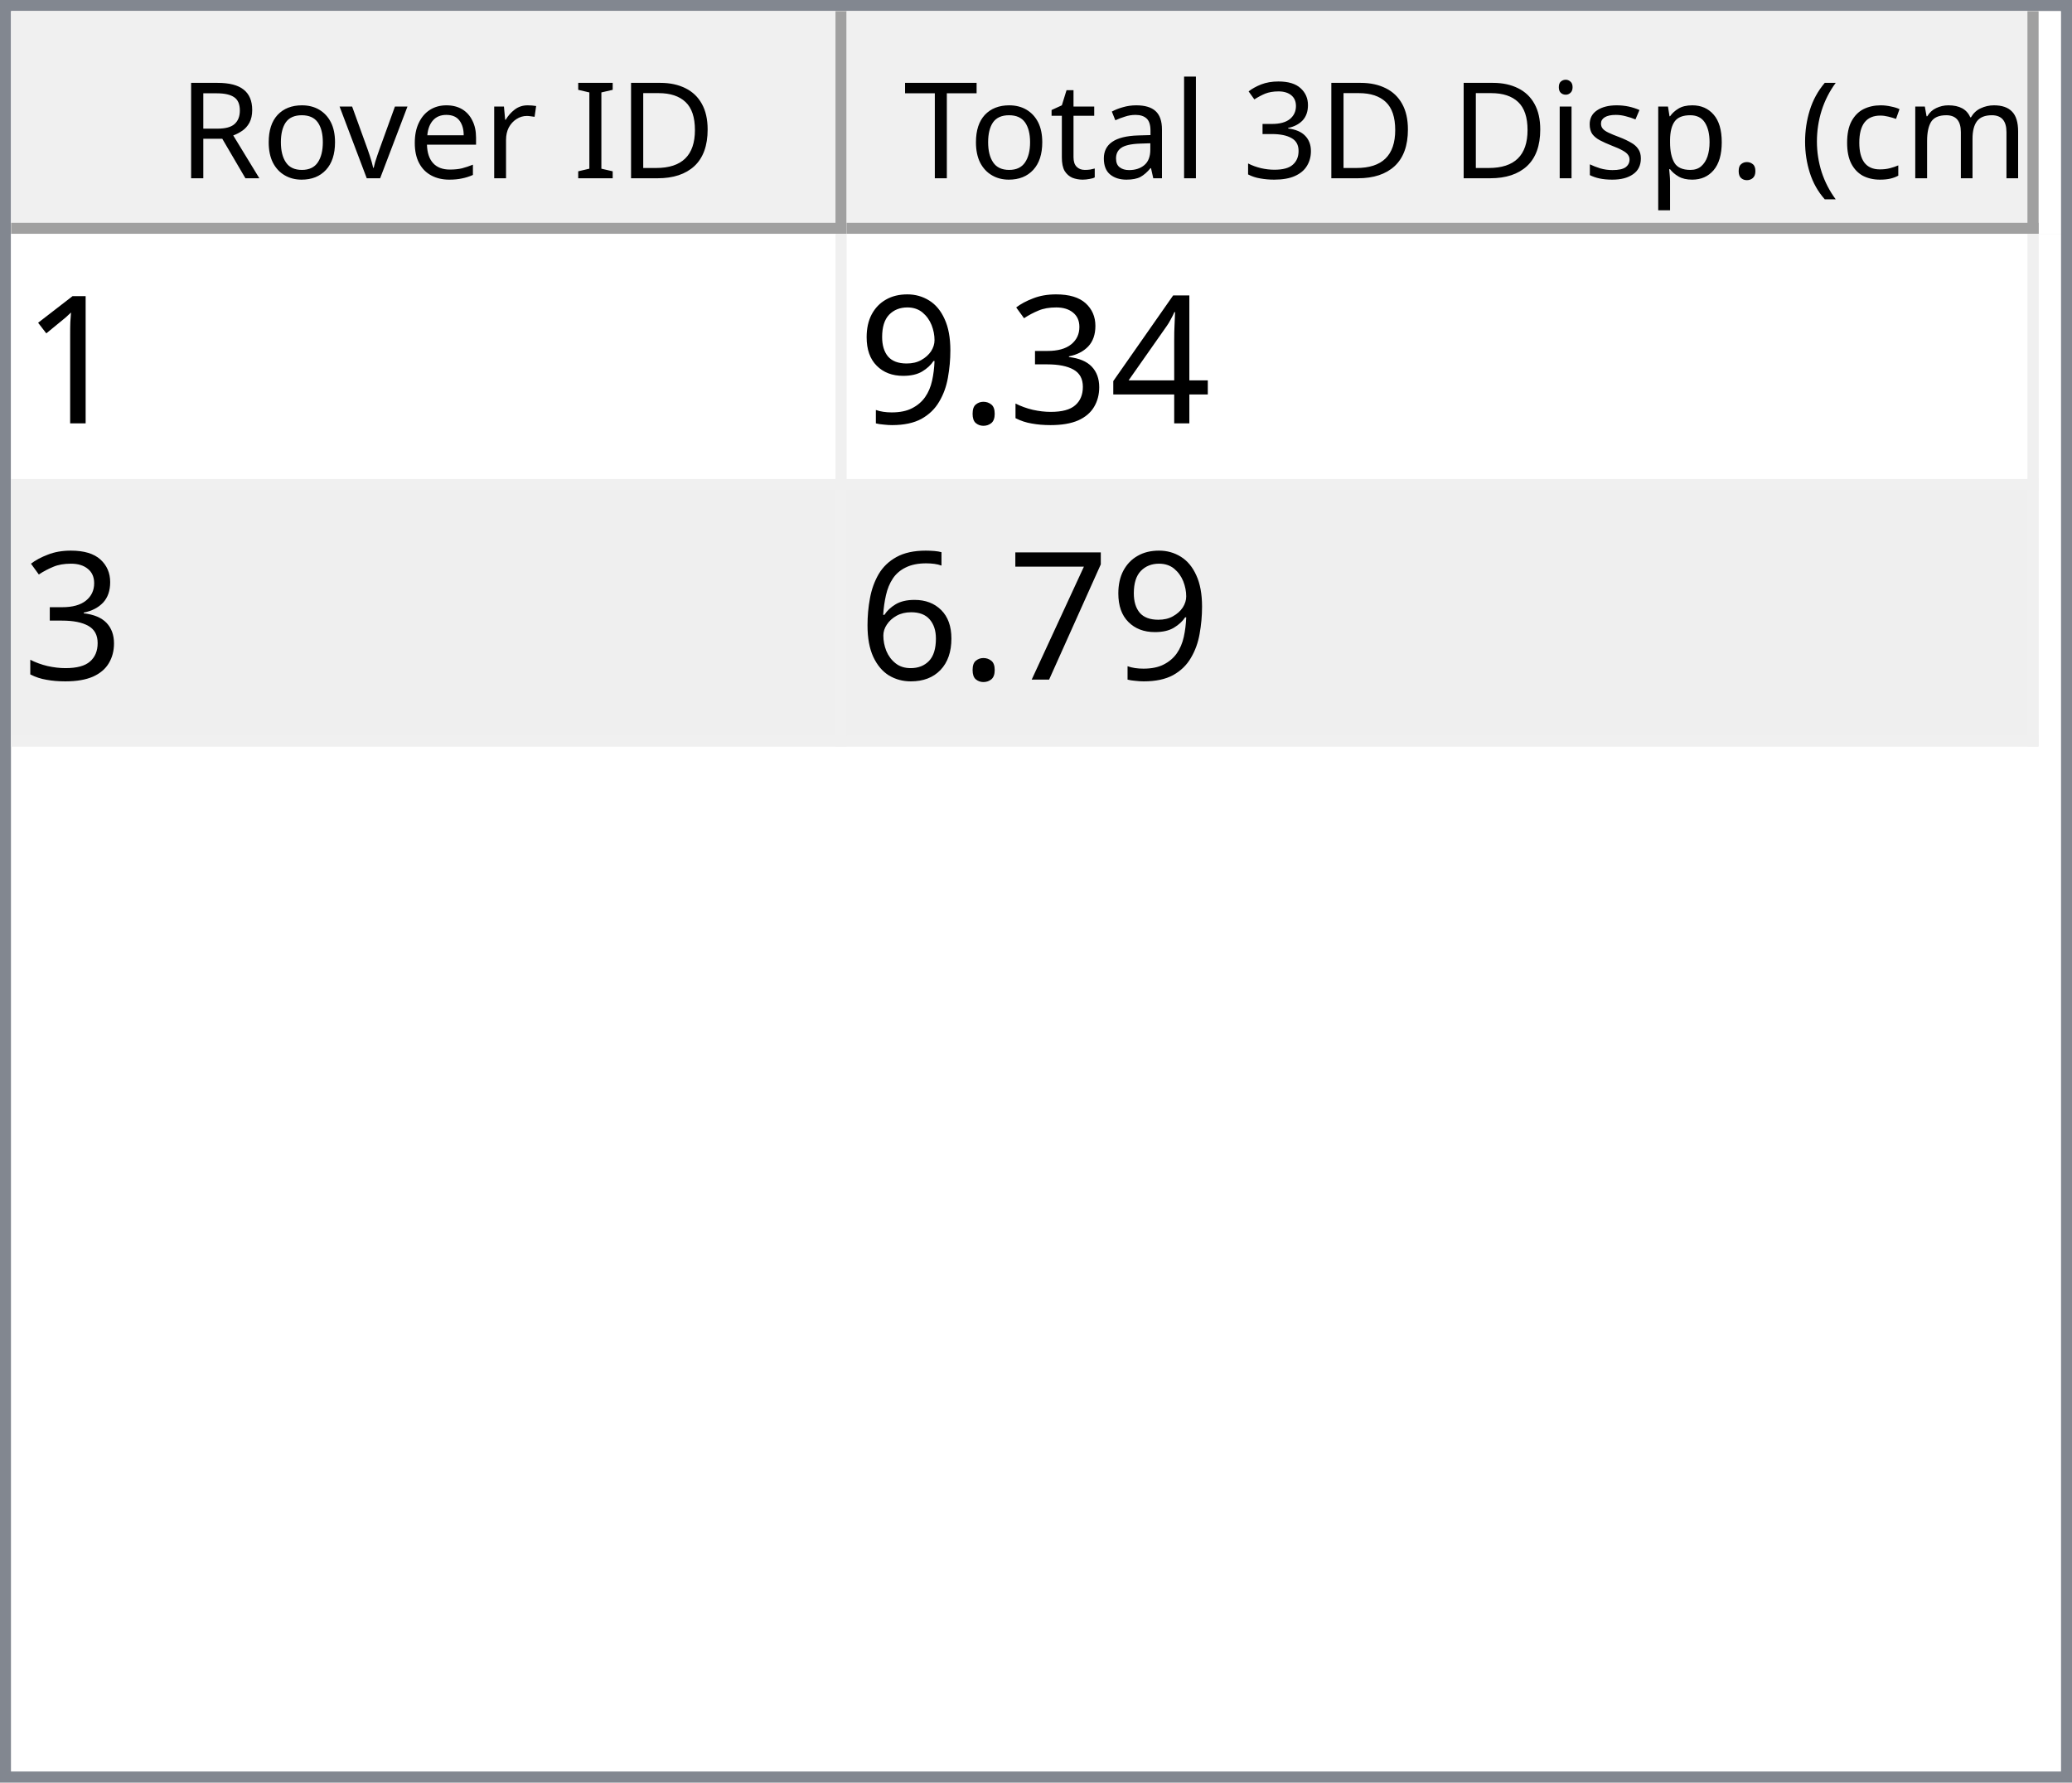
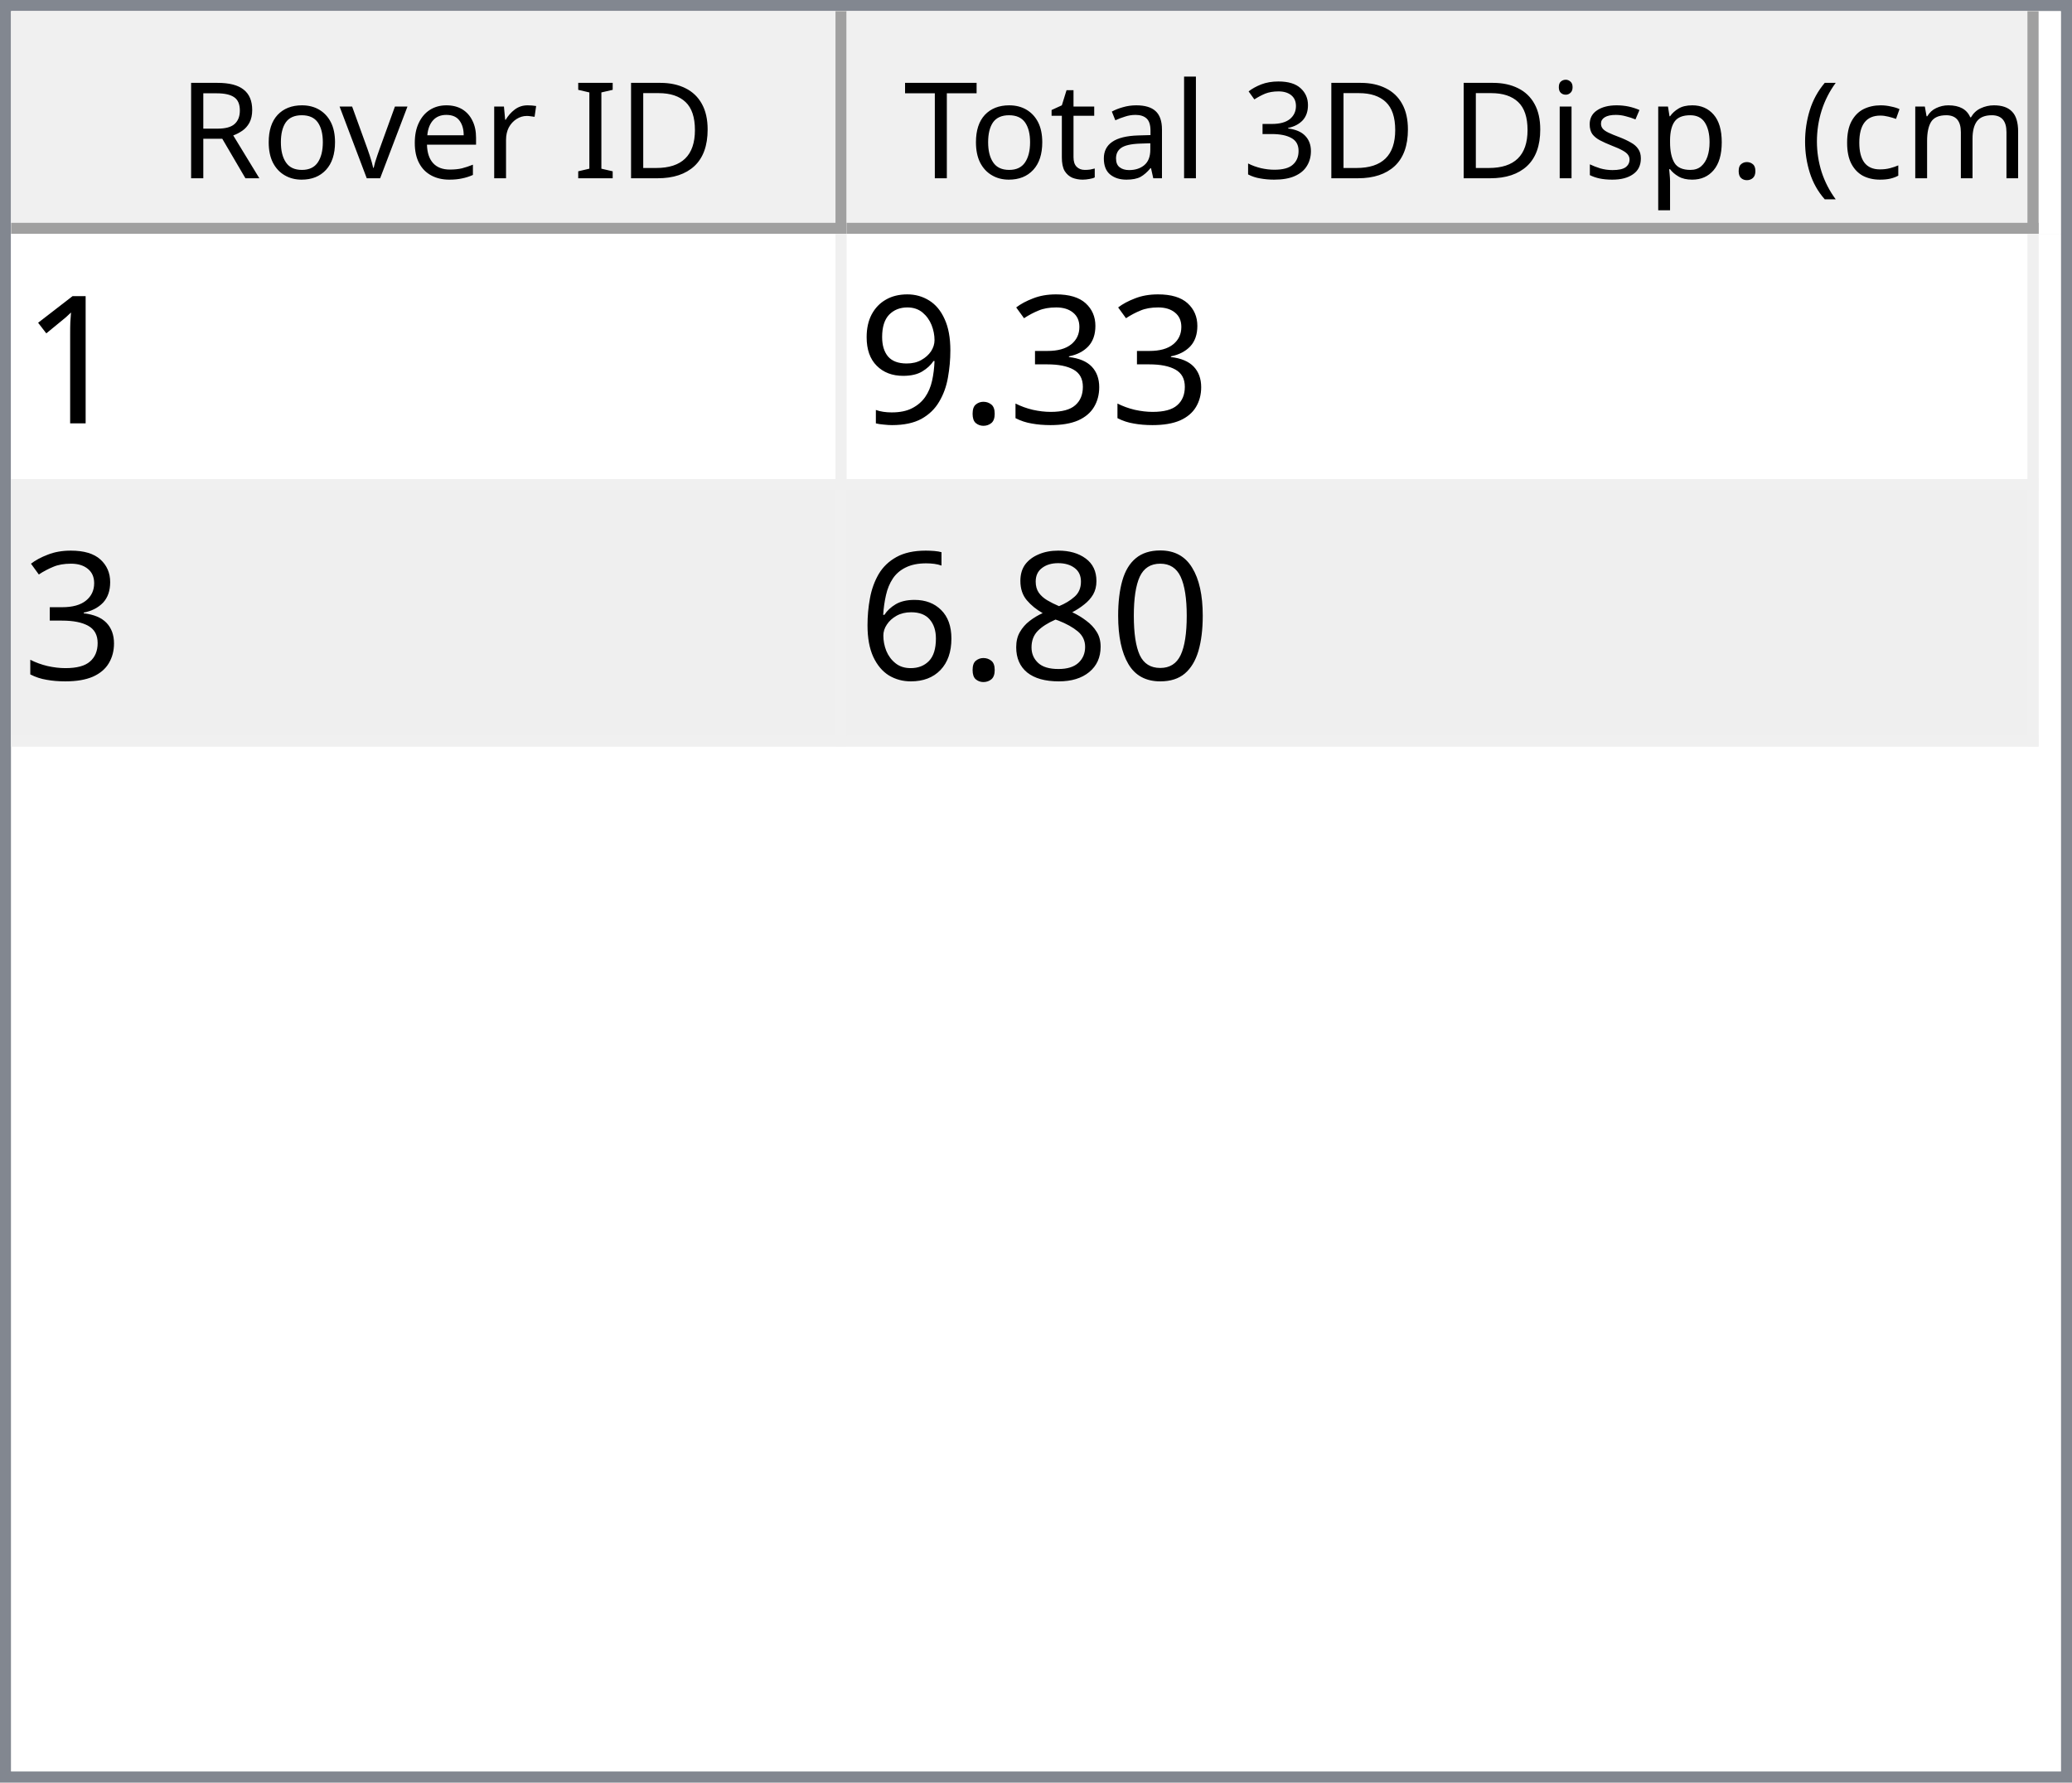
<svg xmlns="http://www.w3.org/2000/svg" style="fill-opacity:1; color-rendering:auto; color-interpolation:auto; text-rendering:auto; stroke:black; stroke-linecap:square; stroke-miterlimit:10; shape-rendering:auto; stroke-opacity:1; fill:black; stroke-dasharray:none; font-weight:normal; stroke-width:1; font-family:'Dialog'; font-style:normal; stroke-linejoin:miter; font-size:12px; stroke-dashoffset:0; image-rendering:auto;" width="186" height="160">
  <defs id="genericDefs" />
  <g>
    <defs id="defs1">
      <clipPath clipPathUnits="userSpaceOnUse" id="clipPath1">
        <path d="M0 0 L186 0 L186 160 L0 160 L0 0 Z" />
      </clipPath>
      <clipPath clipPathUnits="userSpaceOnUse" id="clipPath2">
        <path d="M0 0 L0 160 L186 160 L186 0 Z" />
      </clipPath>
      <clipPath clipPathUnits="userSpaceOnUse" id="clipPath3">
        <path d="M0 0 L0 20 L184 20 L184 0 Z" />
      </clipPath>
      <clipPath clipPathUnits="userSpaceOnUse" id="clipPath4">
        <path d="M0 0 L0 20 L75 20 L75 0 Z" />
      </clipPath>
      <clipPath clipPathUnits="userSpaceOnUse" id="clipPath5">
        <path d="M1 1 L1 19 L74 19 L74 1 Z" />
      </clipPath>
      <clipPath clipPathUnits="userSpaceOnUse" id="clipPath6">
        <path d="M0 0 L0 18 L73 18 L73 0 Z" />
      </clipPath>
      <clipPath clipPathUnits="userSpaceOnUse" id="clipPath7">
        <path d="M-0.5 -0.5 L-0.5 19.5 L74.5 19.5 L74.5 -0.5 Z" />
      </clipPath>
      <clipPath clipPathUnits="userSpaceOnUse" id="clipPath8">
        <path d="M0 0 L0 20 L107 20 L107 0 Z" />
      </clipPath>
      <clipPath clipPathUnits="userSpaceOnUse" id="clipPath9">
        <path d="M1 1 L1 19 L106 19 L106 1 Z" />
      </clipPath>
      <clipPath clipPathUnits="userSpaceOnUse" id="clipPath10">
        <path d="M0 0 L0 18 L105 18 L105 0 Z" />
      </clipPath>
      <clipPath clipPathUnits="userSpaceOnUse" id="clipPath11">
        <path d="M-0.5 -0.5 L-0.5 19.5 L106.5 19.5 L106.5 -0.5 Z" />
      </clipPath>
      <clipPath clipPathUnits="userSpaceOnUse" id="clipPath12">
        <path d="M0 0 L0 138 L184 138 L184 0 Z" />
      </clipPath>
      <clipPath clipPathUnits="userSpaceOnUse" id="clipPath13">
        <path d="M0 0 L0 46 L182 46 L182 0 Z" />
      </clipPath>
      <clipPath clipPathUnits="userSpaceOnUse" id="clipPath14">
        <path d="M-0.5 -0.5 L-0.5 45.5 L181.5 45.5 L181.5 -0.5 Z" />
      </clipPath>
      <clipPath clipPathUnits="userSpaceOnUse" id="clipPath15">
        <path d="M0 0 L0 22 L74 22 L74 0 Z" />
      </clipPath>
      <clipPath clipPathUnits="userSpaceOnUse" id="clipPath16">
        <path d="M0 0 L0 22 L106 22 L106 0 Z" />
      </clipPath>
      <font horiz-adv-x="64.551" id="font1">
        <font-face ascent="107.91" descent="25.098" units-per-em="100" style="font-style:normal; font-family:Segoe UI; font-weight:normal;" />
        <missing-glyph horiz-adv-x="64.551" d="M8.109 0 L8.109 68.266 L56.453 68.266 L56.453 0 L8.109 0 ZM15.328 7.234 L49.219 7.234 L49.219 61.031 L15.328 61.031 L15.328 7.234 Z" />
        <glyph unicode="D" horiz-adv-x="70.117" d="M9.188 0 L9.188 70.016 L28.516 70.016 Q65.531 70.016 65.531 35.891 Q65.531 19.672 55.25 9.836 Q44.969 0 27.734 0 L9.188 0 ZM17.391 62.594 L17.391 7.422 L27.828 7.422 Q41.609 7.422 49.273 14.797 Q56.938 22.172 56.938 35.688 Q56.938 62.594 28.328 62.594 L17.391 62.594 Z" />
        <glyph unicode="I" horiz-adv-x="26.611" d="M17.391 0 L9.188 0 L9.188 70.016 L17.391 70.016 L17.391 0 Z" />
        <glyph unicode=" " horiz-adv-x="27.393" d="" />
        <glyph unicode="r" horiz-adv-x="34.766" d="M34.188 41.891 Q32.078 43.5 28.125 43.5 Q23 43.5 19.555 38.672 Q16.109 33.844 16.109 25.484 L16.109 0 L8.109 0 L8.109 50 L16.109 50 L16.109 39.703 L16.312 39.703 Q18.016 44.969 21.531 47.922 Q25.047 50.875 29.391 50.875 Q32.516 50.875 34.188 50.203 L34.188 41.891 Z" />
        <glyph unicode="e" horiz-adv-x="52.295" d="M48.297 23 L12.984 23 Q13.188 14.656 17.484 10.109 Q21.781 5.562 29.297 5.562 Q37.75 5.562 44.828 11.141 L44.828 3.609 Q38.234 -1.172 27.391 -1.172 Q16.797 -1.172 10.742 5.641 Q4.688 12.453 4.688 24.812 Q4.688 36.469 11.305 43.82 Q17.922 51.172 27.734 51.172 Q37.547 51.172 42.922 44.828 Q48.297 38.484 48.297 27.203 L48.297 23 ZM40.094 29.781 Q40.047 36.719 36.75 40.578 Q33.453 44.438 27.594 44.438 Q21.922 44.438 17.969 40.383 Q14.016 36.328 13.094 29.781 L40.094 29.781 Z" />
        <glyph unicode="v" horiz-adv-x="47.9" d="M47.406 50 L27.484 0 L19.625 0 L0.688 50 L9.469 50 L22.172 13.672 Q23.578 9.672 23.922 6.688 L24.125 6.688 Q24.609 10.453 25.688 13.484 L38.969 50 L47.406 50 Z" />
        <glyph unicode="o" horiz-adv-x="58.594" d="M29 -1.172 Q17.922 -1.172 11.305 5.836 Q4.688 12.844 4.688 24.422 Q4.688 37.016 11.57 44.094 Q18.453 51.172 30.172 51.172 Q41.359 51.172 47.633 44.289 Q53.906 37.406 53.906 25.203 Q53.906 13.234 47.141 6.031 Q40.375 -1.172 29 -1.172 ZM29.594 44.438 Q21.875 44.438 17.383 39.188 Q12.891 33.938 12.891 24.703 Q12.891 15.828 17.43 10.695 Q21.969 5.562 29.594 5.562 Q37.359 5.562 41.531 10.594 Q45.703 15.625 45.703 24.906 Q45.703 34.281 41.531 39.359 Q37.359 44.438 29.594 44.438 Z" />
        <glyph unicode="R" horiz-adv-x="59.814" d="M59.375 0 L49.609 0 L37.891 19.625 Q36.281 22.359 34.766 24.289 Q33.25 26.219 31.664 27.438 Q30.078 28.656 28.25 29.219 Q26.422 29.781 24.125 29.781 L17.391 29.781 L17.391 0 L9.188 0 L9.188 70.016 L30.078 70.016 Q34.672 70.016 38.555 68.867 Q42.438 67.719 45.289 65.375 Q48.141 63.031 49.758 59.547 Q51.375 56.062 51.375 51.375 Q51.375 47.703 50.273 44.656 Q49.172 41.609 47.148 39.211 Q45.125 36.812 42.266 35.133 Q39.406 33.453 35.844 32.516 L35.844 32.328 Q37.594 31.547 38.891 30.547 Q40.188 29.547 41.359 28.18 Q42.531 26.812 43.68 25.078 Q44.828 23.344 46.234 21.047 L59.375 0 ZM17.391 62.594 L17.391 37.203 L28.516 37.203 Q31.594 37.203 34.203 38.133 Q36.812 39.062 38.719 40.797 Q40.625 42.531 41.703 45.047 Q42.781 47.562 42.781 50.688 Q42.781 56.297 39.141 59.445 Q35.5 62.594 28.609 62.594 L17.391 62.594 Z" />
        <glyph unicode=")" horiz-adv-x="30.176" d="M8.297 -15.922 L1.172 -15.922 Q16.406 2.344 16.406 26.812 Q16.406 51.469 1.078 70.016 L8.297 70.016 Q23.531 52.156 23.531 26.703 Q23.531 1.375 8.297 -15.922 Z" />
        <glyph unicode="m" horiz-adv-x="86.133" d="M79.109 0 L71.094 0 L71.094 28.719 Q71.094 37.016 68.531 40.727 Q65.969 44.438 59.906 44.438 Q54.781 44.438 51.195 39.75 Q47.609 35.062 47.609 28.516 L47.609 0 L39.594 0 L39.594 29.688 Q39.594 44.438 28.219 44.438 Q22.953 44.438 19.531 40.016 Q16.109 35.594 16.109 28.516 L16.109 0 L8.109 0 L8.109 50 L16.109 50 L16.109 42.094 L16.312 42.094 Q21.625 51.172 31.844 51.172 Q36.969 51.172 40.773 48.312 Q44.578 45.453 46 40.828 Q51.562 51.172 62.594 51.172 Q79.109 51.172 79.109 30.812 L79.109 0 Z" />
        <glyph unicode="c" horiz-adv-x="46.191" d="M42.188 2.297 Q36.422 -1.172 28.516 -1.172 Q17.828 -1.172 11.258 5.789 Q4.688 12.75 4.688 23.828 Q4.688 36.188 11.766 43.68 Q18.844 51.172 30.672 51.172 Q37.25 51.172 42.281 48.734 L42.281 40.531 Q36.719 44.438 30.375 44.438 Q22.703 44.438 17.797 38.945 Q12.891 33.453 12.891 24.516 Q12.891 15.719 17.508 10.641 Q22.125 5.562 29.891 5.562 Q36.422 5.562 42.188 9.906 L42.188 2.297 Z" />
        <glyph unicode="(" horiz-adv-x="30.176" d="M29.109 -15.922 L21.969 -15.922 Q6.844 1.375 6.844 26.703 Q6.844 52.156 21.969 70.016 L29.203 70.016 Q13.875 51.469 13.875 26.812 Q13.875 2.344 29.109 -15.922 Z" />
        <glyph unicode="." horiz-adv-x="21.68" d="M10.891 -1.078 Q8.641 -1.078 7.055 0.539 Q5.469 2.156 5.469 4.391 Q5.469 6.641 7.055 8.273 Q8.641 9.906 10.891 9.906 Q13.188 9.906 14.797 8.273 Q16.406 6.641 16.406 4.391 Q16.406 2.156 14.797 0.539 Q13.188 -1.078 10.891 -1.078 Z" />
        <glyph unicode="p" horiz-adv-x="58.789" d="M16.312 7.234 L16.109 7.234 L16.109 -23 L8.109 -23 L8.109 50 L16.109 50 L16.109 41.219 L16.312 41.219 Q22.219 51.172 33.594 51.172 Q43.266 51.172 48.688 44.461 Q54.109 37.75 54.109 26.469 Q54.109 13.922 48 6.375 Q41.891 -1.172 31.297 -1.172 Q21.578 -1.172 16.312 7.234 ZM16.109 27.391 L16.109 20.406 Q16.109 14.203 20.141 9.883 Q24.172 5.562 30.375 5.562 Q37.641 5.562 41.773 11.133 Q45.906 16.703 45.906 26.609 Q45.906 34.969 42.047 39.703 Q38.188 44.438 31.594 44.438 Q24.609 44.438 20.359 39.578 Q16.109 34.719 16.109 27.391 Z" />
        <glyph unicode="s" horiz-adv-x="42.432" d="M5.078 1.812 L5.078 10.406 Q11.625 5.562 19.484 5.562 Q30.031 5.562 30.031 12.594 Q30.031 14.594 29.125 15.992 Q28.219 17.391 26.68 18.461 Q25.141 19.531 23.07 20.383 Q21 21.234 18.609 22.172 Q15.281 23.484 12.766 24.828 Q10.25 26.172 8.57 27.859 Q6.891 29.547 6.031 31.695 Q5.172 33.844 5.172 36.719 Q5.172 40.234 6.789 42.945 Q8.406 45.656 11.086 47.484 Q13.766 49.312 17.211 50.242 Q20.656 51.172 24.312 51.172 Q30.812 51.172 35.938 48.922 L35.938 40.828 Q30.422 44.438 23.25 44.438 Q21 44.438 19.195 43.922 Q17.391 43.406 16.094 42.477 Q14.797 41.547 14.086 40.258 Q13.375 38.969 13.375 37.406 Q13.375 35.453 14.086 34.133 Q14.797 32.812 16.164 31.789 Q17.531 30.766 19.484 29.938 Q21.438 29.109 23.922 28.125 Q27.25 26.859 29.883 25.516 Q32.516 24.172 34.375 22.484 Q36.234 20.797 37.234 18.602 Q38.234 16.406 38.234 13.375 Q38.234 9.672 36.602 6.938 Q34.969 4.203 32.234 2.398 Q29.5 0.594 25.93 -0.289 Q22.359 -1.172 18.453 -1.172 Q10.75 -1.172 5.078 1.812 Z" />
        <glyph unicode="i" horiz-adv-x="24.219" d="M12.203 62.703 Q10.062 62.703 8.547 64.164 Q7.031 65.625 7.031 67.875 Q7.031 70.125 8.547 71.609 Q10.062 73.094 12.203 73.094 Q14.406 73.094 15.945 71.609 Q17.484 70.125 17.484 67.875 Q17.484 65.719 15.945 64.211 Q14.406 62.703 12.203 62.703 ZM16.109 0 L8.109 0 L8.109 50 L16.109 50 L16.109 0 Z" />
        <glyph unicode="3" horiz-adv-x="53.906" d="M46.531 19.828 Q46.531 15.094 44.75 11.211 Q42.969 7.328 39.719 4.57 Q36.469 1.812 31.93 0.297 Q27.391 -1.219 21.922 -1.219 Q11.922 -1.219 6 2.594 L6 11.188 Q13.094 5.609 22.219 5.609 Q25.875 5.609 28.828 6.539 Q31.781 7.469 33.906 9.227 Q36.031 10.984 37.18 13.477 Q38.328 15.969 38.328 19.094 Q38.328 32.812 18.797 32.812 L12.984 32.812 L12.984 39.594 L18.5 39.594 Q35.797 39.594 35.797 52.484 Q35.797 64.406 22.609 64.406 Q15.188 64.406 8.688 59.422 L8.688 67.188 Q15.375 71.188 24.609 71.188 Q29 71.188 32.57 69.969 Q36.141 68.75 38.68 66.555 Q41.219 64.359 42.609 61.281 Q44 58.203 44 54.5 Q44 40.672 30.031 36.719 L30.031 36.531 Q33.594 36.141 36.625 34.797 Q39.656 33.453 41.852 31.305 Q44.047 29.156 45.289 26.25 Q46.531 23.344 46.531 19.828 Z" />
        <glyph unicode="l" horiz-adv-x="24.219" d="M16.109 0 L8.109 0 L8.109 74.031 L16.109 74.031 L16.109 0 Z" />
        <glyph unicode="a" horiz-adv-x="50.879" d="M43.891 0 L35.891 0 L35.891 7.812 L35.688 7.812 Q30.469 -1.172 20.312 -1.172 Q12.844 -1.172 8.617 2.781 Q4.391 6.734 4.391 13.281 Q4.391 27.297 20.906 29.594 L35.891 31.688 Q35.891 44.438 25.594 44.438 Q16.547 44.438 9.281 38.281 L9.281 46.484 Q16.656 51.172 26.266 51.172 Q43.891 51.172 43.891 32.516 L43.891 0 ZM35.891 25.297 L23.828 23.641 Q18.266 22.859 15.43 20.875 Q12.594 18.891 12.594 13.875 Q12.594 10.203 15.211 7.883 Q17.828 5.562 22.172 5.562 Q28.125 5.562 32.008 9.742 Q35.891 13.922 35.891 20.312 L35.891 25.297 Z" />
        <glyph unicode="t" horiz-adv-x="33.887" d="M31.297 0.484 Q28.469 -1.078 23.828 -1.078 Q10.688 -1.078 10.688 13.578 L10.688 43.172 L2.094 43.172 L2.094 50 L10.688 50 L10.688 62.203 L18.703 64.797 L18.703 50 L31.297 50 L31.297 43.172 L18.703 43.172 L18.703 14.984 Q18.703 9.969 20.414 7.82 Q22.125 5.672 26.078 5.672 Q29.109 5.672 31.297 7.328 L31.297 0.484 Z" />
        <glyph unicode="T" horiz-adv-x="52.393" d="M50.594 62.594 L30.375 62.594 L30.375 0 L22.172 0 L22.172 62.594 L2 62.594 L2 70.016 L50.594 70.016 L50.594 62.594 Z" />
      </font>
      <font horiz-adv-x="75.0" id="font2">
        <font-face ascent="100.537" descent="21.973" units-per-em="100" style="font-style:normal; font-family:sans-serif; font-weight:normal;" />
        <missing-glyph horiz-adv-x="75.0" d="M12.5 0 L12.5 62.5 L62.5 62.5 L62.5 0 L12.5 0 ZM14.062 1.562 L60.938 1.562 L60.938 60.938 L14.062 60.938 L14.062 1.562 Z" />
        <glyph unicode="1" horiz-adv-x="55.615" d="M37.25 0 L28.469 0 L28.469 56 Q25.297 52.984 20.141 49.953 Q14.984 46.922 10.891 45.406 L10.891 53.906 Q18.266 57.375 23.781 62.305 Q29.297 67.234 31.594 71.875 L37.25 71.875 L37.25 0 Z" />
-         <glyph unicode="4" horiz-adv-x="55.615" d="M32.328 0 L32.328 17.141 L1.266 17.141 L1.266 25.203 L33.938 71.578 L41.109 71.578 L41.109 25.203 L50.781 25.203 L50.781 17.141 L41.109 17.141 L41.109 0 L32.328 0 ZM32.328 25.203 L32.328 57.469 L9.906 25.203 L32.328 25.203 Z" />
        <glyph unicode="3" horiz-adv-x="55.615" d="M4.203 18.891 L12.984 20.062 Q14.5 12.594 18.141 9.297 Q21.781 6 27 6 Q33.203 6 37.477 10.297 Q41.75 14.594 41.75 20.953 Q41.75 27 37.797 30.93 Q33.844 34.859 27.734 34.859 Q25.25 34.859 21.531 33.891 L22.516 41.609 Q23.391 41.5 23.922 41.5 Q29.547 41.5 34.039 44.43 Q38.531 47.359 38.531 53.469 Q38.531 58.297 35.258 61.477 Q31.984 64.656 26.812 64.656 Q21.688 64.656 18.266 61.43 Q14.844 58.203 13.875 51.766 L5.078 53.328 Q6.688 62.156 12.398 67.016 Q18.109 71.875 26.609 71.875 Q32.469 71.875 37.398 69.359 Q42.328 66.844 44.945 62.5 Q47.562 58.156 47.562 53.266 Q47.562 48.641 45.07 44.828 Q42.578 41.016 37.703 38.766 Q44.047 37.312 47.562 32.695 Q51.078 28.078 51.078 21.141 Q51.078 11.766 44.242 5.25 Q37.406 -1.266 26.953 -1.266 Q17.531 -1.266 11.305 4.352 Q5.078 9.969 4.203 18.891 Z" />
        <glyph unicode="." horiz-adv-x="27.783" d="M9.078 0 L9.078 10.016 L19.094 10.016 L19.094 0 L9.078 0 Z" />
        <glyph unicode="9" horiz-adv-x="55.615" d="M5.469 16.547 L13.922 17.328 Q14.984 11.375 18.016 8.688 Q21.047 6 25.781 6 Q29.828 6 32.883 7.859 Q35.938 9.719 37.891 12.82 Q39.844 15.922 41.164 21.195 Q42.484 26.469 42.484 31.938 Q42.484 32.516 42.438 33.688 Q39.797 29.5 35.234 26.883 Q30.672 24.266 25.344 24.266 Q16.453 24.266 10.305 30.711 Q4.156 37.156 4.156 47.703 Q4.156 58.594 10.578 65.234 Q17 71.875 26.656 71.875 Q33.641 71.875 39.43 68.117 Q45.219 64.359 48.219 57.398 Q51.219 50.438 51.219 37.25 Q51.219 23.531 48.242 15.406 Q45.266 7.281 39.383 3.031 Q33.5 -1.219 25.594 -1.219 Q17.188 -1.219 11.867 3.445 Q6.547 8.109 5.469 16.547 ZM41.453 48.141 Q41.453 55.719 37.43 60.156 Q33.406 64.594 27.734 64.594 Q21.875 64.594 17.531 59.812 Q13.188 55.031 13.188 47.406 Q13.188 40.578 17.312 36.305 Q21.438 32.031 27.484 32.031 Q33.594 32.031 37.523 36.305 Q41.453 40.578 41.453 48.141 Z" />
-         <glyph unicode="7" horiz-adv-x="55.615" d="M4.734 62.203 L4.734 70.656 L51.078 70.656 L51.078 63.812 Q44.234 56.547 37.523 44.484 Q30.812 32.422 27.156 19.672 Q24.516 10.688 23.781 0 L14.75 0 Q14.891 8.453 18.062 20.414 Q21.234 32.375 27.172 43.484 Q33.109 54.594 39.797 62.203 L4.734 62.203 Z" />
+         <glyph unicode="0" horiz-adv-x="55.615" d="M4.156 35.297 Q4.156 48 6.766 55.742 Q9.375 63.484 14.523 67.68 Q19.672 71.875 27.484 71.875 Q33.25 71.875 37.594 69.555 Q41.938 67.234 44.773 62.867 Q47.609 58.5 49.219 52.227 Q50.828 45.953 50.828 35.297 Q50.828 22.703 48.242 14.969 Q45.656 7.234 40.508 3.008 Q35.359 -1.219 27.484 -1.219 Q17.141 -1.219 11.234 6.203 Q4.156 15.141 4.156 35.297 ZM13.188 35.297 Q13.188 17.672 17.312 11.836 Q21.438 6 27.484 6 Q33.547 6 37.672 11.859 Q41.797 17.719 41.797 35.297 Q41.797 52.984 37.672 58.789 Q33.547 64.594 27.391 64.594 Q21.344 64.594 17.719 59.469 Q13.188 52.938 13.188 35.297 Z" />
+         <glyph unicode="8" horiz-adv-x="55.615" d="M17.672 38.812 Q12.203 40.828 9.57 44.539 Q6.938 48.25 6.938 53.422 Q6.938 61.234 12.555 66.555 Q18.172 71.875 27.484 71.875 Q36.859 71.875 42.578 66.43 Q48.297 60.984 48.297 53.172 Q48.297 48.188 45.68 44.508 Q43.062 40.828 37.75 38.812 Q44.344 36.672 47.781 31.883 Q51.219 27.094 51.219 20.453 Q51.219 11.281 44.727 5.031 Q38.234 -1.219 27.641 -1.219 Q17.047 -1.219 10.547 5.055 Q4.047 11.328 4.047 20.703 Q4.047 27.688 7.594 32.398 Q11.141 37.109 17.672 38.812 ZM15.922 53.719 Q15.922 48.641 19.195 45.414 Q22.469 42.188 27.688 42.188 Q32.766 42.188 36.016 45.383 Q39.266 48.578 39.266 53.219 Q39.266 58.062 35.914 61.359 Q32.562 64.656 27.594 64.656 Q22.562 64.656 19.242 61.43 Q15.922 58.203 15.922 53.719 ZM13.094 20.656 Q13.094 16.891 14.875 13.375 Q16.656 9.859 20.172 7.93 Q23.688 6 27.734 6 Q34.031 6 38.133 10.055 Q42.234 14.109 42.234 20.359 Q42.234 26.703 38.016 30.859 Q33.797 35.016 27.438 35.016 Q21.234 35.016 17.164 30.914 Q13.094 26.812 13.094 20.656 Z" />
        <glyph unicode="6" horiz-adv-x="55.615" d="M49.75 54.047 L41.016 53.375 Q39.844 58.547 37.703 60.891 Q34.125 64.656 28.906 64.656 Q24.703 64.656 21.531 62.312 Q17.391 59.281 14.992 53.469 Q12.594 47.656 12.5 36.922 Q15.672 41.75 20.266 44.094 Q24.859 46.438 29.891 46.438 Q38.672 46.438 44.852 39.969 Q51.031 33.5 51.031 23.25 Q51.031 16.5 48.125 10.719 Q45.219 4.938 40.141 1.859 Q35.062 -1.219 28.609 -1.219 Q17.625 -1.219 10.695 6.859 Q3.766 14.938 3.766 33.5 Q3.766 54.25 11.422 63.672 Q18.109 71.875 29.438 71.875 Q37.891 71.875 43.289 67.141 Q48.688 62.406 49.75 54.047 ZM13.875 23.188 Q13.875 18.656 15.797 14.508 Q17.719 10.359 21.188 8.18 Q24.656 6 28.469 6 Q34.031 6 38.039 10.492 Q42.047 14.984 42.047 22.703 Q42.047 30.125 38.086 34.398 Q34.125 38.672 28.125 38.672 Q22.172 38.672 18.023 34.398 Q13.875 30.125 13.875 23.188 Z" />
      </font>
    </defs>
    <g style="fill:white; stroke:white;">
      <rect x="0" y="0" width="186" style="clip-path:url(#clipPath1); stroke:none;" height="160" />
    </g>
    <g style="fill:white; text-rendering:optimizeSpeed; color-rendering:optimizeSpeed; image-rendering:optimizeSpeed; shape-rendering:crispEdges; stroke:white; color-interpolation:sRGB;">
      <rect x="0" width="186" height="160" y="0" style="stroke:none;" />
      <path style="stroke:none;" d="M0 160 L186 160 L186 0 L0 0 Z" />
    </g>
    <g style="fill:rgb(240,240,240); font-family:'Segoe UI'; stroke:rgb(240,240,240);">
      <rect x="0" y="0" width="186" style="clip-path:url(#clipPath2); stroke:none;" height="160" />
    </g>
    <g style="fill:rgb(130,135,144); font-family:'Segoe UI'; stroke:rgb(130,135,144);">
      <path d="M0 0 L186 0 L186 160 L0 160 L0 0 ZM1 1 L185 1 L185 159 L1 159 L1 1 Z" style="fill-rule:evenodd; clip-path:url(#clipPath2); stroke:none;" />
    </g>
    <g style="fill:white; font-family:'Segoe UI'; stroke:white;" transform="translate(1,1)">
      <rect x="0" y="0" width="184" style="clip-path:url(#clipPath3); stroke:none;" height="20" />
    </g>
    <g style="fill:rgb(240,240,240); font-family:'Segoe UI'; stroke:rgb(240,240,240);" transform="translate(1,1)">
      <rect x="0" y="0" width="75" style="clip-path:url(#clipPath4); stroke:none;" height="20" />
    </g>
    <g style="font-family:'Segoe UI';" transform="translate(2,2)">
      <text x="14" xml:space="preserve" y="14" style="clip-path:url(#clipPath6); stroke:none;">Rover ID</text>
    </g>
    <g style="fill:rgb(160,160,160); font-family:'Segoe UI'; stroke:rgb(160,160,160); stroke-linejoin:bevel;" transform="translate(1.5,1.5)">
      <line x1="74" x2="74" y1="0" style="fill:none; clip-path:url(#clipPath7);" y2="19" />
    </g>
    <g style="fill:rgb(160,160,160); font-family:'Segoe UI'; stroke:rgb(160,160,160); stroke-linejoin:bevel;" transform="matrix(1,0,0,1,1,1) translate(0.5,0.5)">
      <line x1="0" x2="74" y1="19" style="fill:none; clip-path:url(#clipPath7);" y2="19" />
    </g>
    <g style="fill:rgb(240,240,240); font-family:'Segoe UI'; stroke:rgb(240,240,240);" transform="translate(76,1)">
      <rect x="0" y="0" width="107" style="clip-path:url(#clipPath8); stroke:none;" height="20" />
    </g>
    <g style="font-family:'Segoe UI';" transform="translate(77,2)">
      <text x="1" xml:space="preserve" y="14" style="clip-path:url(#clipPath10); stroke:none;"> Total 3D Disp. (cm)</text>
    </g>
    <g style="fill:rgb(160,160,160); font-family:'Segoe UI'; stroke:rgb(160,160,160); stroke-linejoin:bevel;" transform="translate(76.5,1.5)">
      <line x1="106" x2="106" y1="0" style="fill:none; clip-path:url(#clipPath11);" y2="19" />
    </g>
    <g style="fill:rgb(160,160,160); font-family:'Segoe UI'; stroke:rgb(160,160,160); stroke-linejoin:bevel;" transform="matrix(1,0,0,1,76,1) translate(0.5,0.5)">
      <line x1="0" x2="106" y1="19" style="fill:none; clip-path:url(#clipPath11);" y2="19" />
    </g>
    <g style="fill:white; font-family:'Segoe UI'; stroke:white;" transform="translate(1,21)">
      <rect x="0" y="0" width="184" style="clip-path:url(#clipPath12); stroke:none;" height="138" />
    </g>
    <g style="fill:rgb(240,240,240); font-size:16px; font-family:sans-serif; stroke:rgb(240,240,240);" transform="translate(1,21)">
      <rect x="0" y="0" width="182" style="clip-path:url(#clipPath13); stroke:none;" height="46" />
      <line transform="translate(0.5,0.5)" x1="0" x2="181" y1="22" style="clip-path:url(#clipPath14); fill:none; stroke-linejoin:bevel;" y2="22" />
    </g>
    <g transform="matrix(1,0,0,1,1,21) translate(0.5,0.5)" style="fill:rgb(240,240,240); font-size:16px; font-family:sans-serif; stroke:rgb(240,240,240); stroke-linejoin:bevel;">
      <line x1="0" x2="181" y1="45" style="fill:none; clip-path:url(#clipPath14);" y2="45" />
    </g>
    <g transform="matrix(1,0,0,1,1,21) translate(0.5,0.5)" style="fill:rgb(240,240,240); font-size:16px; font-family:sans-serif; stroke:rgb(240,240,240); stroke-linejoin:bevel;">
      <line x1="74" x2="74" y1="0" style="fill:none; clip-path:url(#clipPath14);" y2="45" />
    </g>
    <g transform="matrix(1,0,0,1,1,21) translate(0.5,0.5)" style="fill:rgb(240,240,240); font-size:16px; font-family:sans-serif; stroke:rgb(240,240,240); stroke-linejoin:bevel;">
      <line x1="181" x2="181" y1="0" style="fill:none; clip-path:url(#clipPath14);" y2="45" />
    </g>
    <g style="fill:white; font-size:16px; font-family:sans-serif; stroke:white;" transform="matrix(1,0,0,1,1,21)">
      <rect x="0" y="0" width="74" style="clip-path:url(#clipPath15); stroke:none;" height="22" />
      <text x="1" y="17" style="fill:black; clip-path:url(#clipPath15); stroke:none;" xml:space="preserve">1</text>
    </g>
    <g style="fill:white; font-size:16px; font-family:sans-serif; stroke:white;" transform="matrix(1,0,0,1,1,21) translate(75,0)">
      <rect x="0" y="0" width="106" style="clip-path:url(#clipPath16); stroke:none;" height="22" />
-       <text x="1" y="17" style="fill:black; clip-path:url(#clipPath16); stroke:none;" xml:space="preserve">9.34</text>
+       <text x="1" y="17" style="fill:black; clip-path:url(#clipPath16); stroke:none;" xml:space="preserve">9.33</text>
    </g>
    <g style="fill:rgb(239,239,239); font-size:16px; font-family:sans-serif; stroke:rgb(239,239,239);" transform="matrix(1,0,0,1,1,21) translate(0,23)">
      <rect x="0" y="0" width="74" style="clip-path:url(#clipPath15); stroke:none;" height="22" />
      <text x="1" y="17" style="fill:black; clip-path:url(#clipPath15); stroke:none;" xml:space="preserve">3</text>
    </g>
    <g style="fill:rgb(239,239,239); font-size:16px; font-family:sans-serif; stroke:rgb(239,239,239);" transform="matrix(1,0,0,1,1,21) translate(75,23)">
      <rect x="0" y="0" width="106" style="clip-path:url(#clipPath16); stroke:none;" height="22" />
-       <text x="1" y="17" style="fill:black; clip-path:url(#clipPath16); stroke:none;" xml:space="preserve">6.79</text>
+       <text x="1" y="17" style="fill:black; clip-path:url(#clipPath16); stroke:none;" xml:space="preserve">6.80</text>
    </g>
  </g>
</svg>
